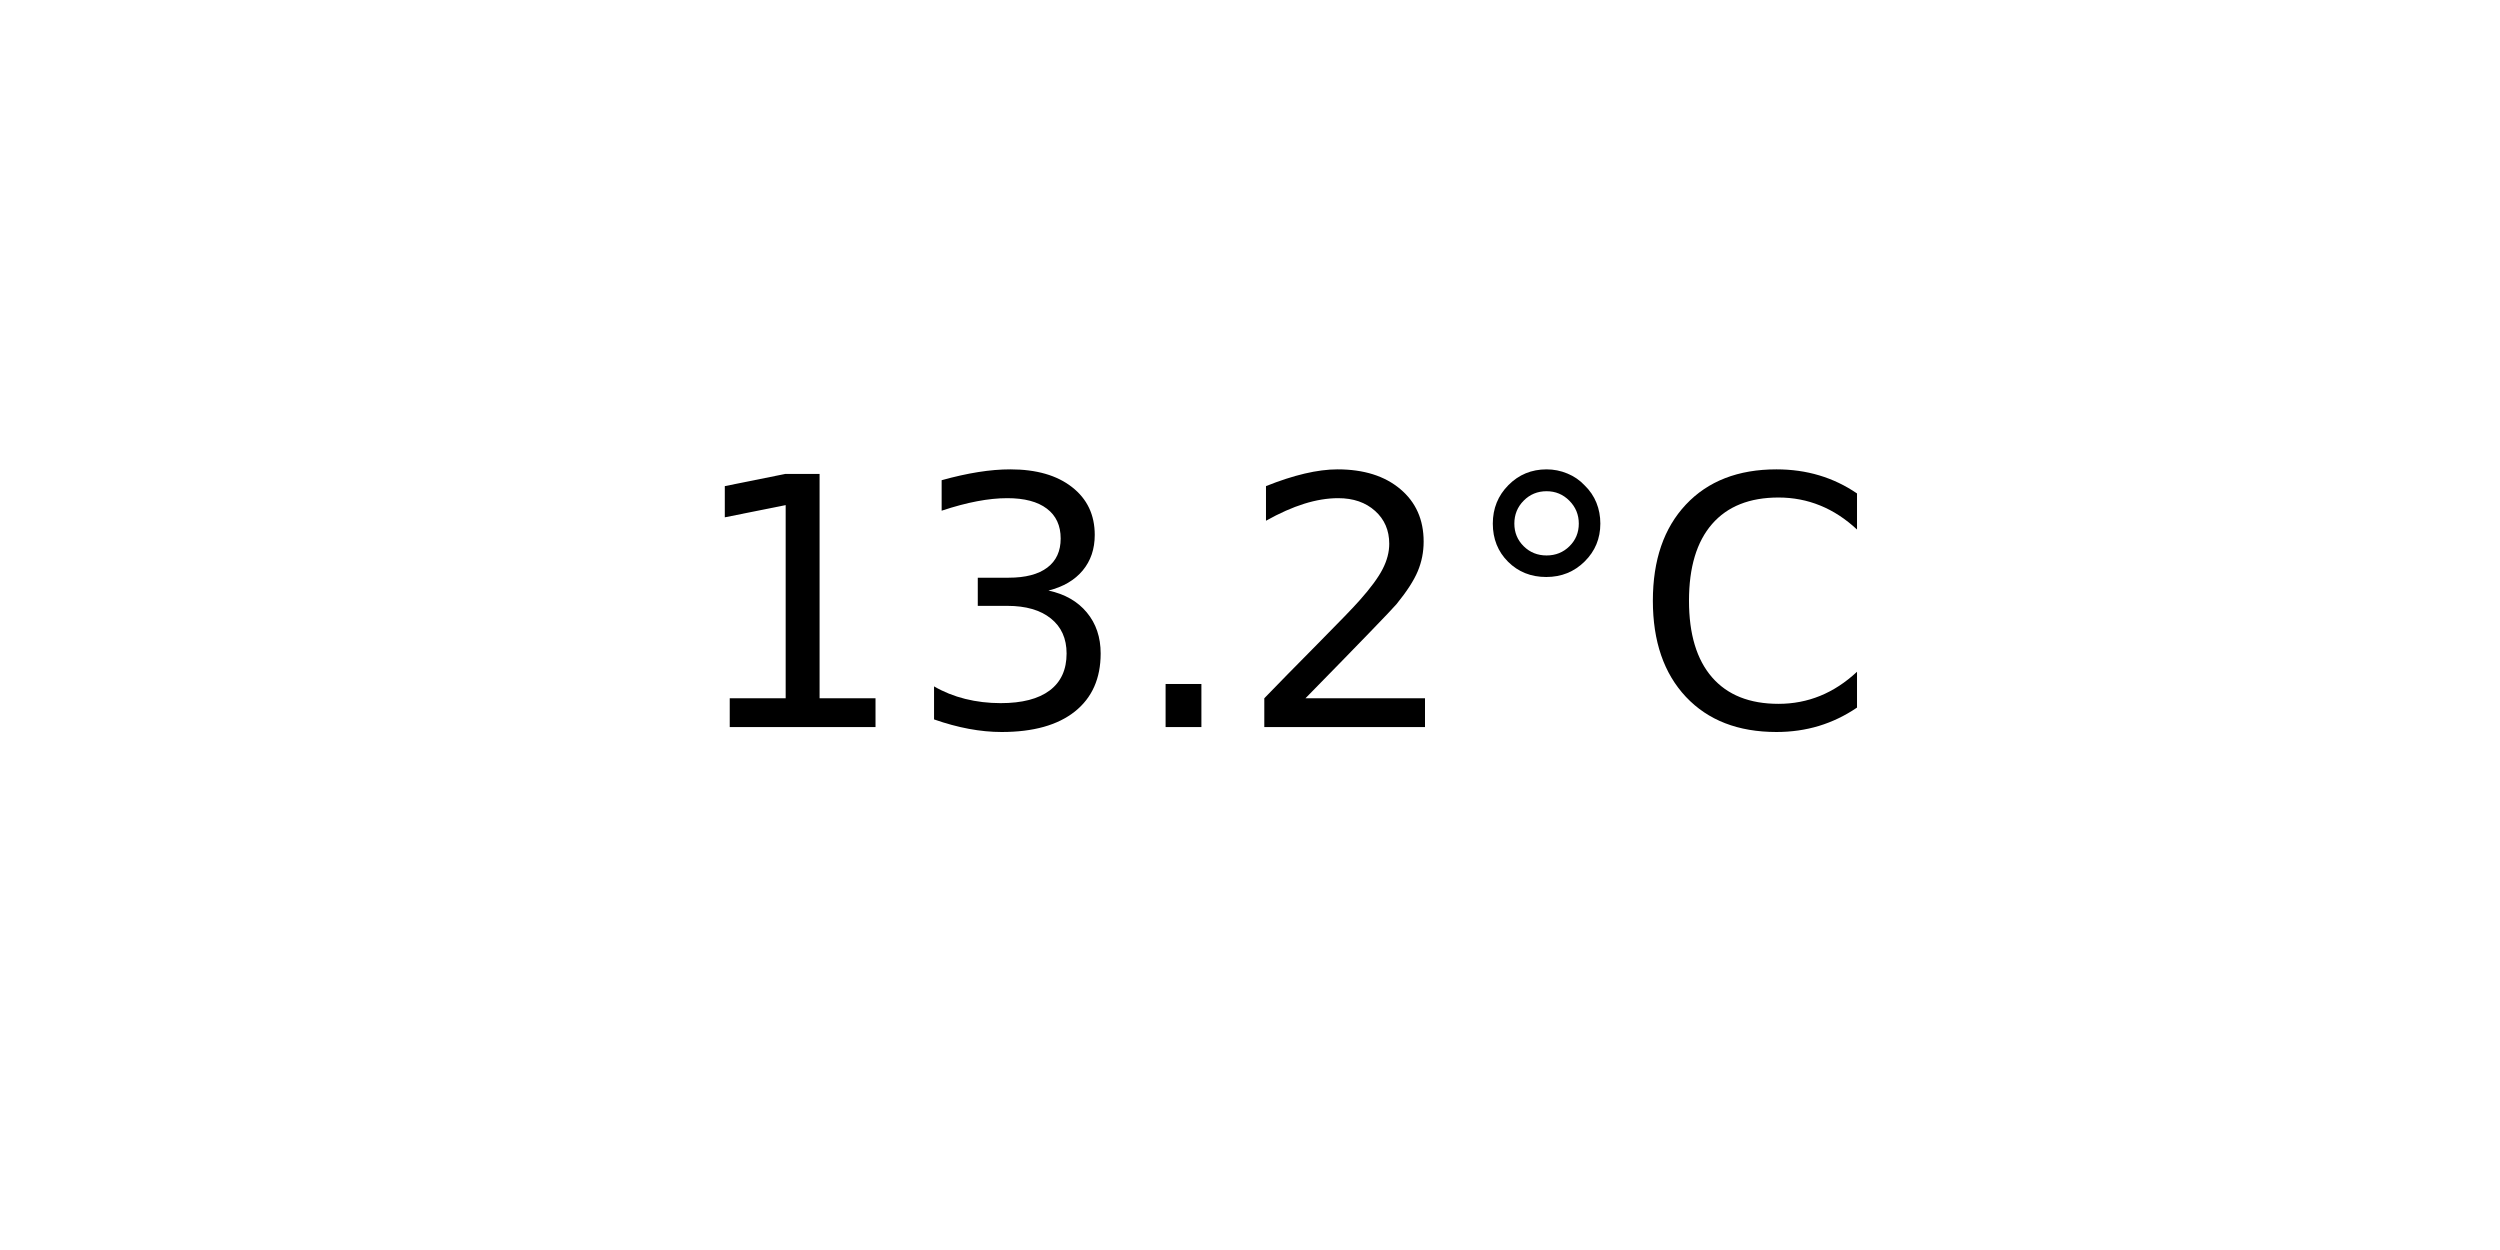
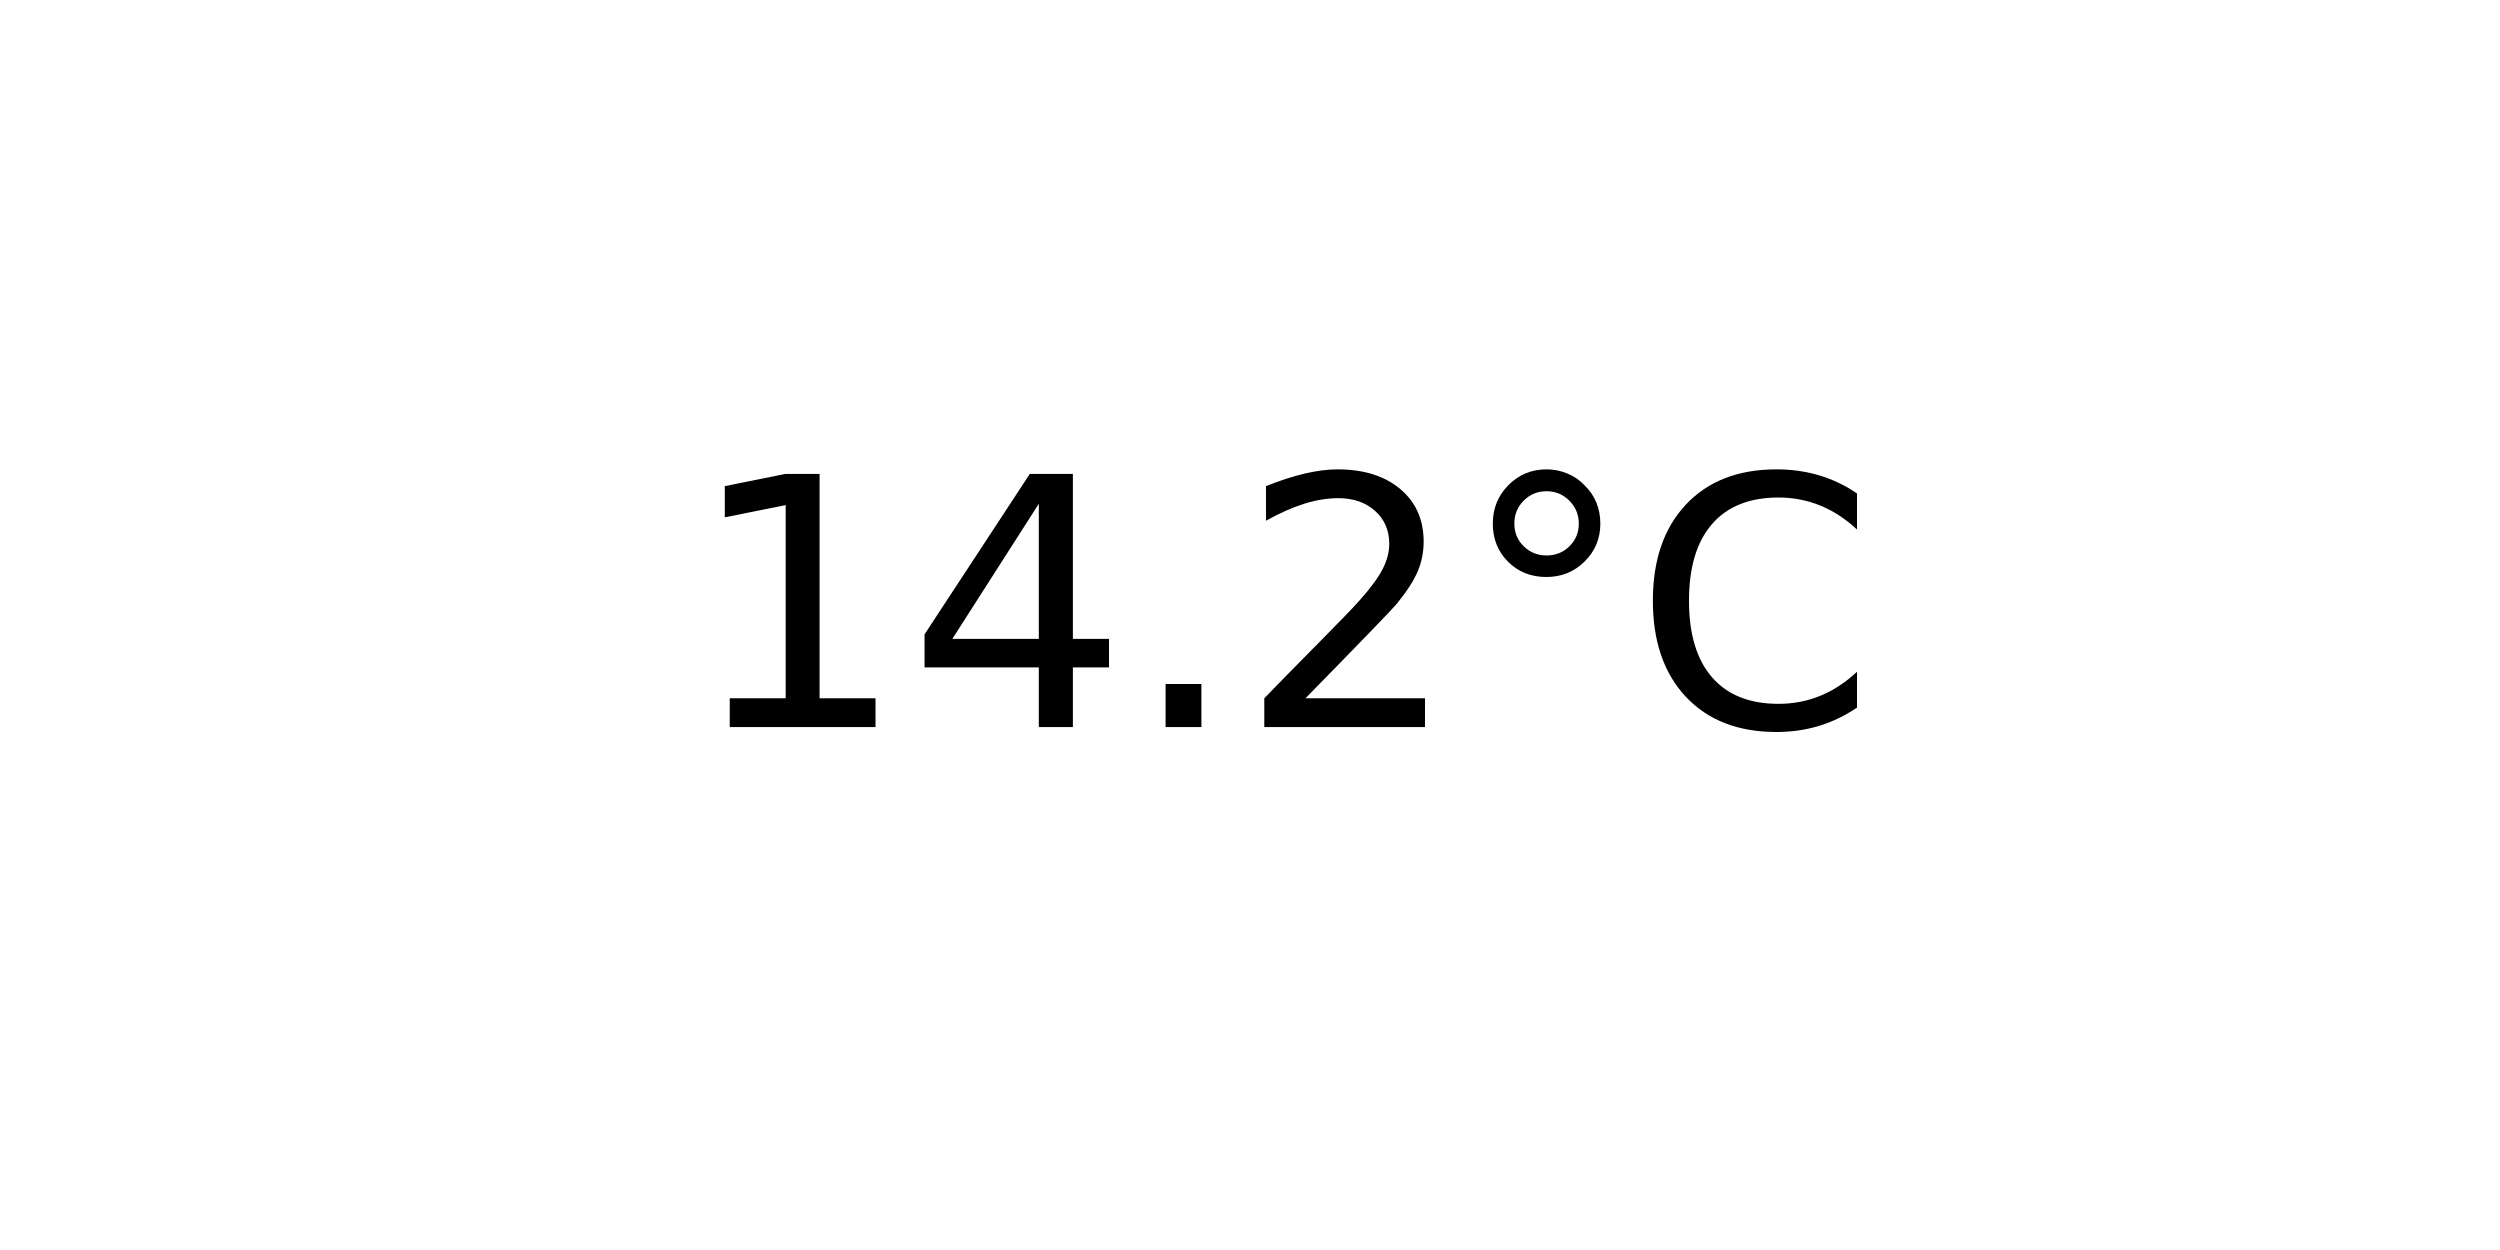
<svg xmlns="http://www.w3.org/2000/svg" xmlns:xlink="http://www.w3.org/1999/xlink" width="72pt" height="36pt" viewBox="0 0 72 36" version="1.1">
  <defs>
    <style type="text/css">*{stroke-linejoin: round; stroke-linecap: butt}</style>
  </defs>
  <g id="figure_1">
    <g id="axes_1">
      <g id="text_1">
        <g transform="translate(19.77578 20.93937) scale(0.1 -0.1)">
          <defs>
            <path id="DejaVuSans-31" d="M 794 531  L 1825 531  L 1825 4091  L 703 3866  L 703 4441  L 1819 4666  L 2450 4666  L 2450 531  L 3481 531  L 3481 0  L 794 0  L 794 531  z " transform="scale(0.015625)" />
-             <path id="DejaVuSans-33" d="M 2597 2516  Q 3050 2419 3304 2112  Q 3559 1806 3559 1356  Q 3559 666 3084 287  Q 2609 -91 1734 -91  Q 1441 -91 1130 -33  Q 819 25 488 141  L 488 750  Q 750 597 1062 519  Q 1375 441 1716 441  Q 2309 441 2620 675  Q 2931 909 2931 1356  Q 2931 1769 2642 2001  Q 2353 2234 1838 2234  L 1294 2234  L 1294 2753  L 1863 2753  Q 2328 2753 2575 2939  Q 2822 3125 2822 3475  Q 2822 3834 2567 4026  Q 2313 4219 1838 4219  Q 1578 4219 1281 4162  Q 984 4106 628 3988  L 628 4550  Q 988 4650 1302 4700  Q 1616 4750 1894 4750  Q 2613 4750 3031 4423  Q 3450 4097 3450 3541  Q 3450 3153 3228 2886  Q 3006 2619 2597 2516  z " transform="scale(0.015625)" />
+             <path id="DejaVuSans-34" d="M 2419 4116  L 825 1625  L 2419 1625  L 2419 4116  z M 2253 4666  L 3047 4666  L 3047 1625  L 3713 1625  L 3713 1100  L 3047 1100  L 3047 0  L 2419 0  L 2419 1100  L 313 1100  L 313 1709  L 2253 4666  z " transform="scale(0.015625)" />
            <path id="DejaVuSans-2e" d="M 684 794  L 1344 794  L 1344 0  L 684 0  L 684 794  z " transform="scale(0.015625)" />
            <path id="DejaVuSans-32" d="M 1228 531  L 3431 531  L 3431 0  L 469 0  L 469 531  Q 828 903 1448 1529  Q 2069 2156 2228 2338  Q 2531 2678 2651 2914  Q 2772 3150 2772 3378  Q 2772 3750 2511 3984  Q 2250 4219 1831 4219  Q 1534 4219 1204 4116  Q 875 4013 500 3803  L 500 4441  Q 881 4594 1212 4672  Q 1544 4750 1819 4750  Q 2544 4750 2975 4387  Q 3406 4025 3406 3419  Q 3406 3131 3298 2873  Q 3191 2616 2906 2266  Q 2828 2175 2409 1742  Q 1991 1309 1228 531  z " transform="scale(0.015625)" />
            <path id="DejaVuSans-b0" d="M 1600 4347  Q 1350 4347 1178 4173  Q 1006 4000 1006 3750  Q 1006 3503 1178 3333  Q 1350 3163 1600 3163  Q 1850 3163 2022 3333  Q 2194 3503 2194 3750  Q 2194 3997 2020 4172  Q 1847 4347 1600 4347  z M 1600 4750  Q 1800 4750 1984 4673  Q 2169 4597 2303 4453  Q 2447 4313 2519 4134  Q 2591 3956 2591 3750  Q 2591 3338 2302 3052  Q 2013 2766 1594 2766  Q 1172 2766 890 3047  Q 609 3328 609 3750  Q 609 4169 896 4459  Q 1184 4750 1600 4750  z " transform="scale(0.015625)" />
            <path id="DejaVuSans-43" d="M 4122 4306  L 4122 3641  Q 3803 3938 3442 4084  Q 3081 4231 2675 4231  Q 1875 4231 1450 3742  Q 1025 3253 1025 2328  Q 1025 1406 1450 917  Q 1875 428 2675 428  Q 3081 428 3442 575  Q 3803 722 4122 1019  L 4122 359  Q 3791 134 3420 21  Q 3050 -91 2638 -91  Q 1578 -91 968 557  Q 359 1206 359 2328  Q 359 3453 968 4101  Q 1578 4750 2638 4750  Q 3056 4750 3426 4639  Q 3797 4528 4122 4306  z " transform="scale(0.015625)" />
          </defs>
          <use xlink:href="#DejaVuSans-31" />
-           <use xlink:href="#DejaVuSans-33" x="63.623" />
+           <use xlink:href="#DejaVuSans-34" x="63.623" />
          <use xlink:href="#DejaVuSans-2e" x="127.246" />
          <use xlink:href="#DejaVuSans-32" x="159.033" />
          <use xlink:href="#DejaVuSans-b0" x="222.656" />
          <use xlink:href="#DejaVuSans-43" x="272.656" />
        </g>
      </g>
    </g>
  </g>
</svg>
